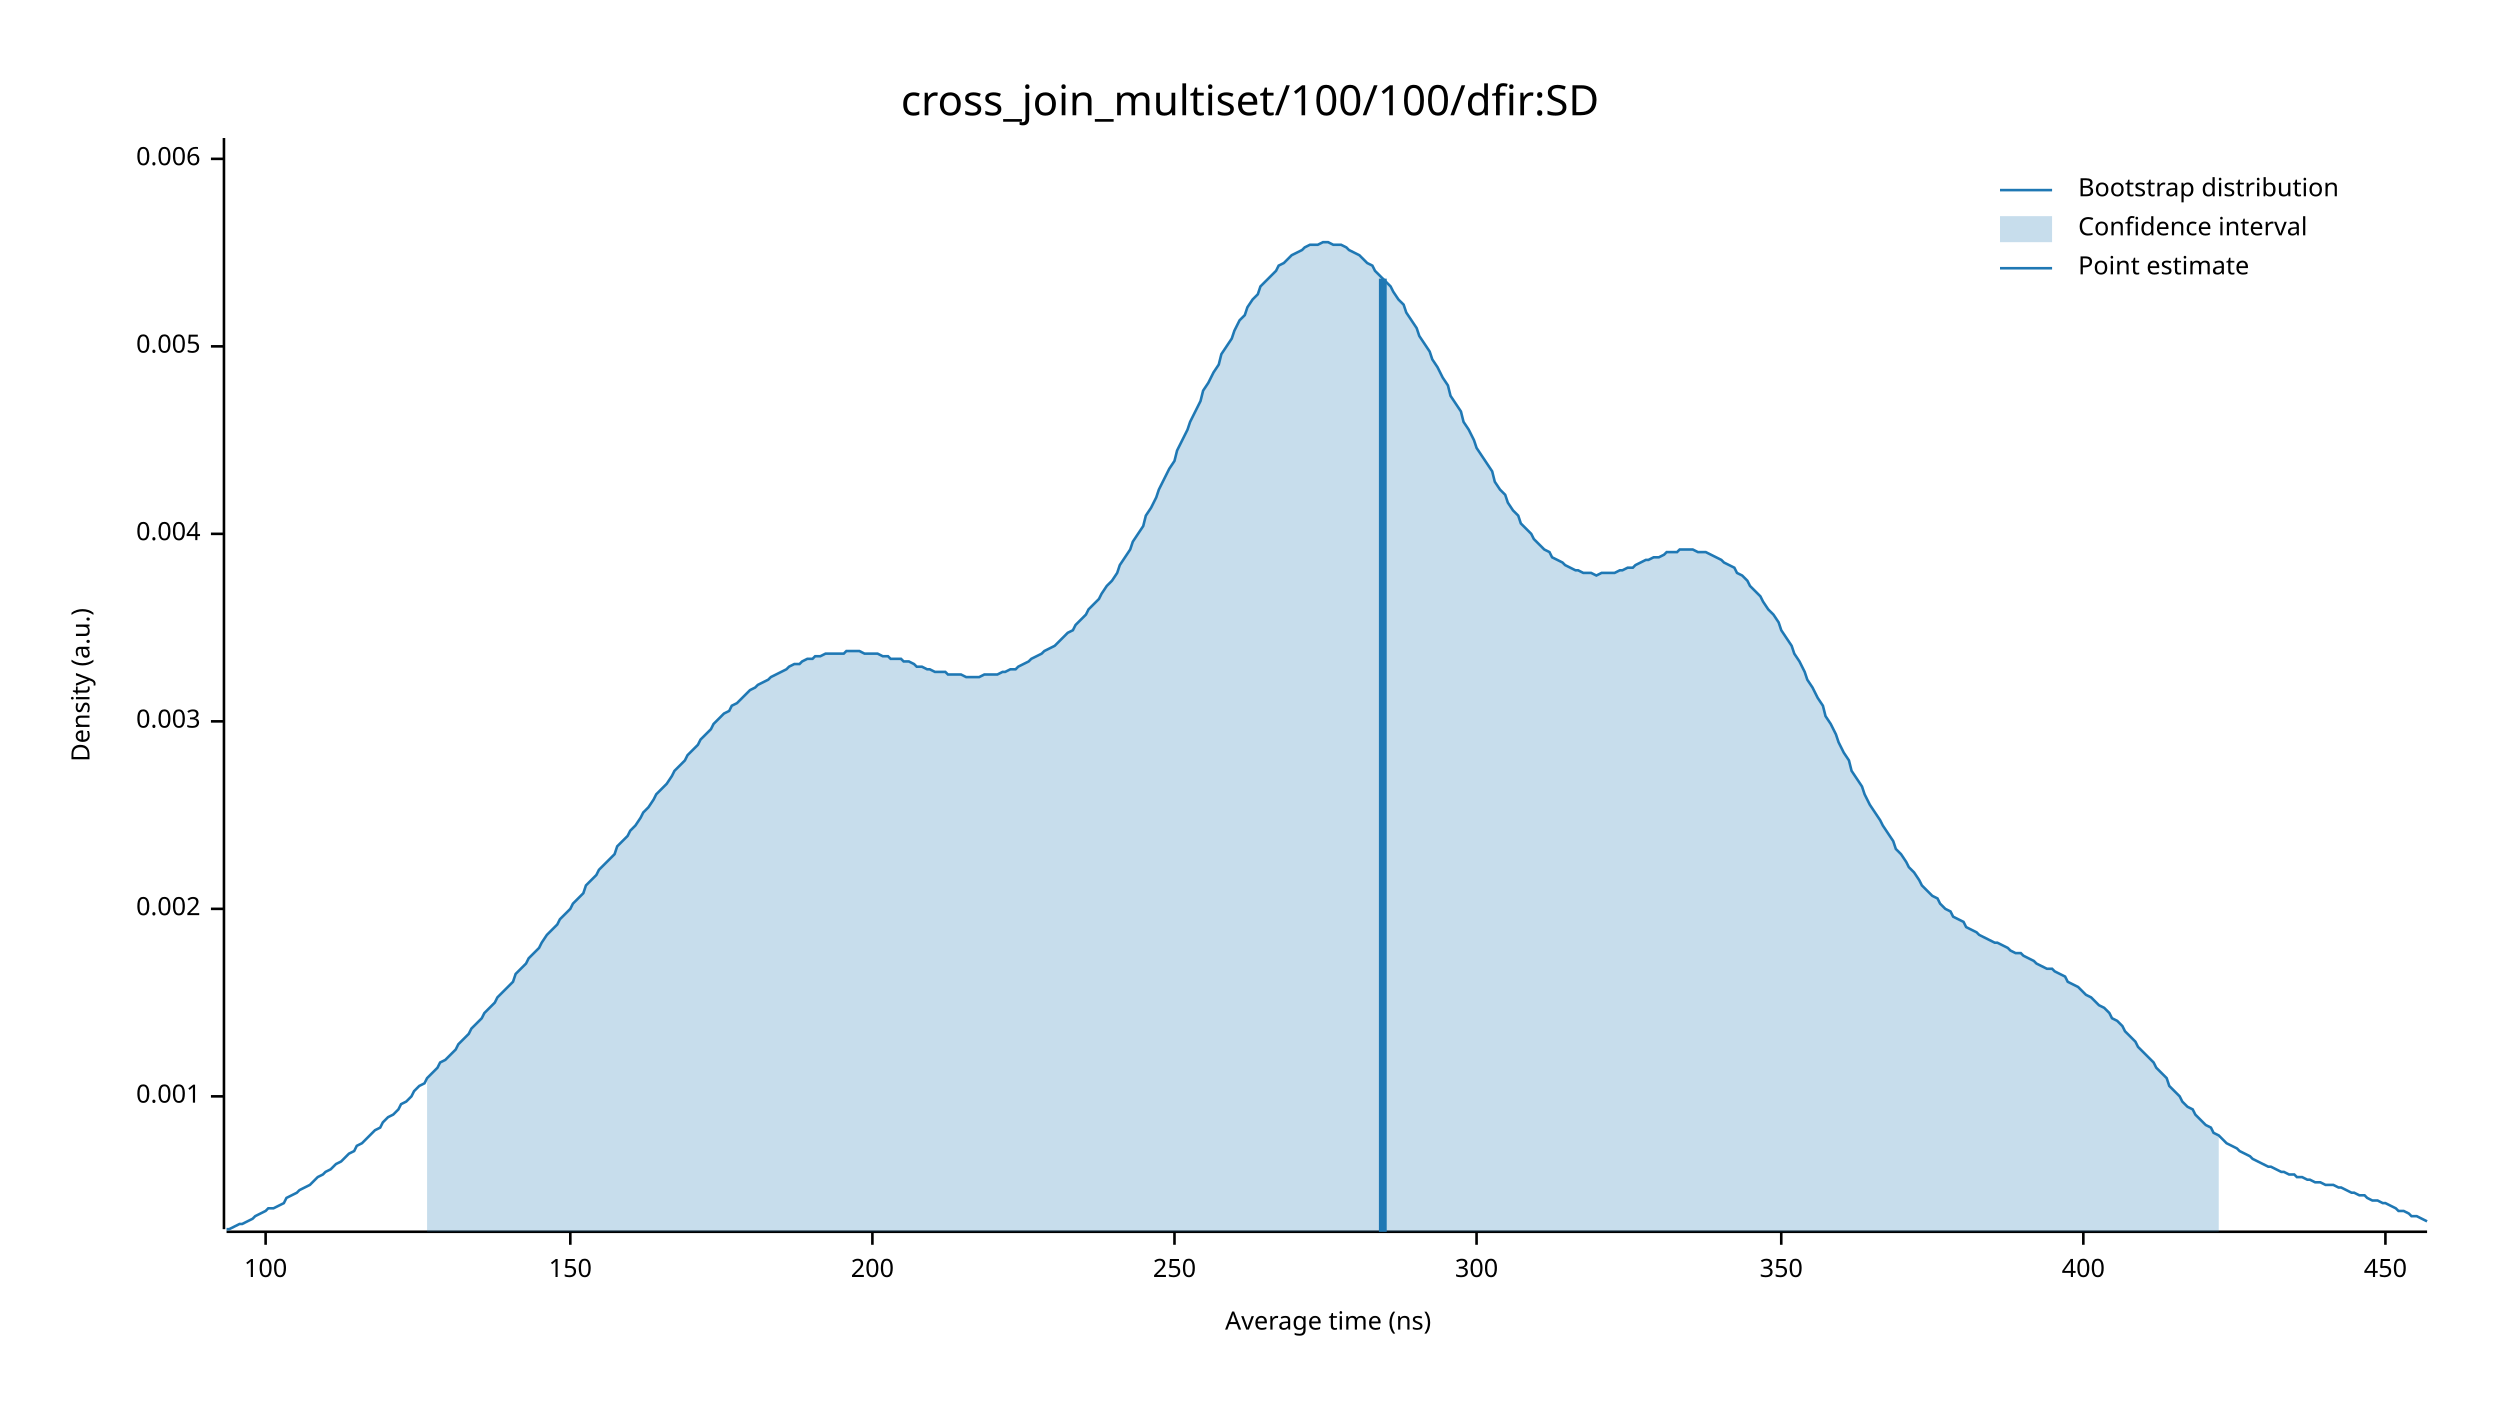
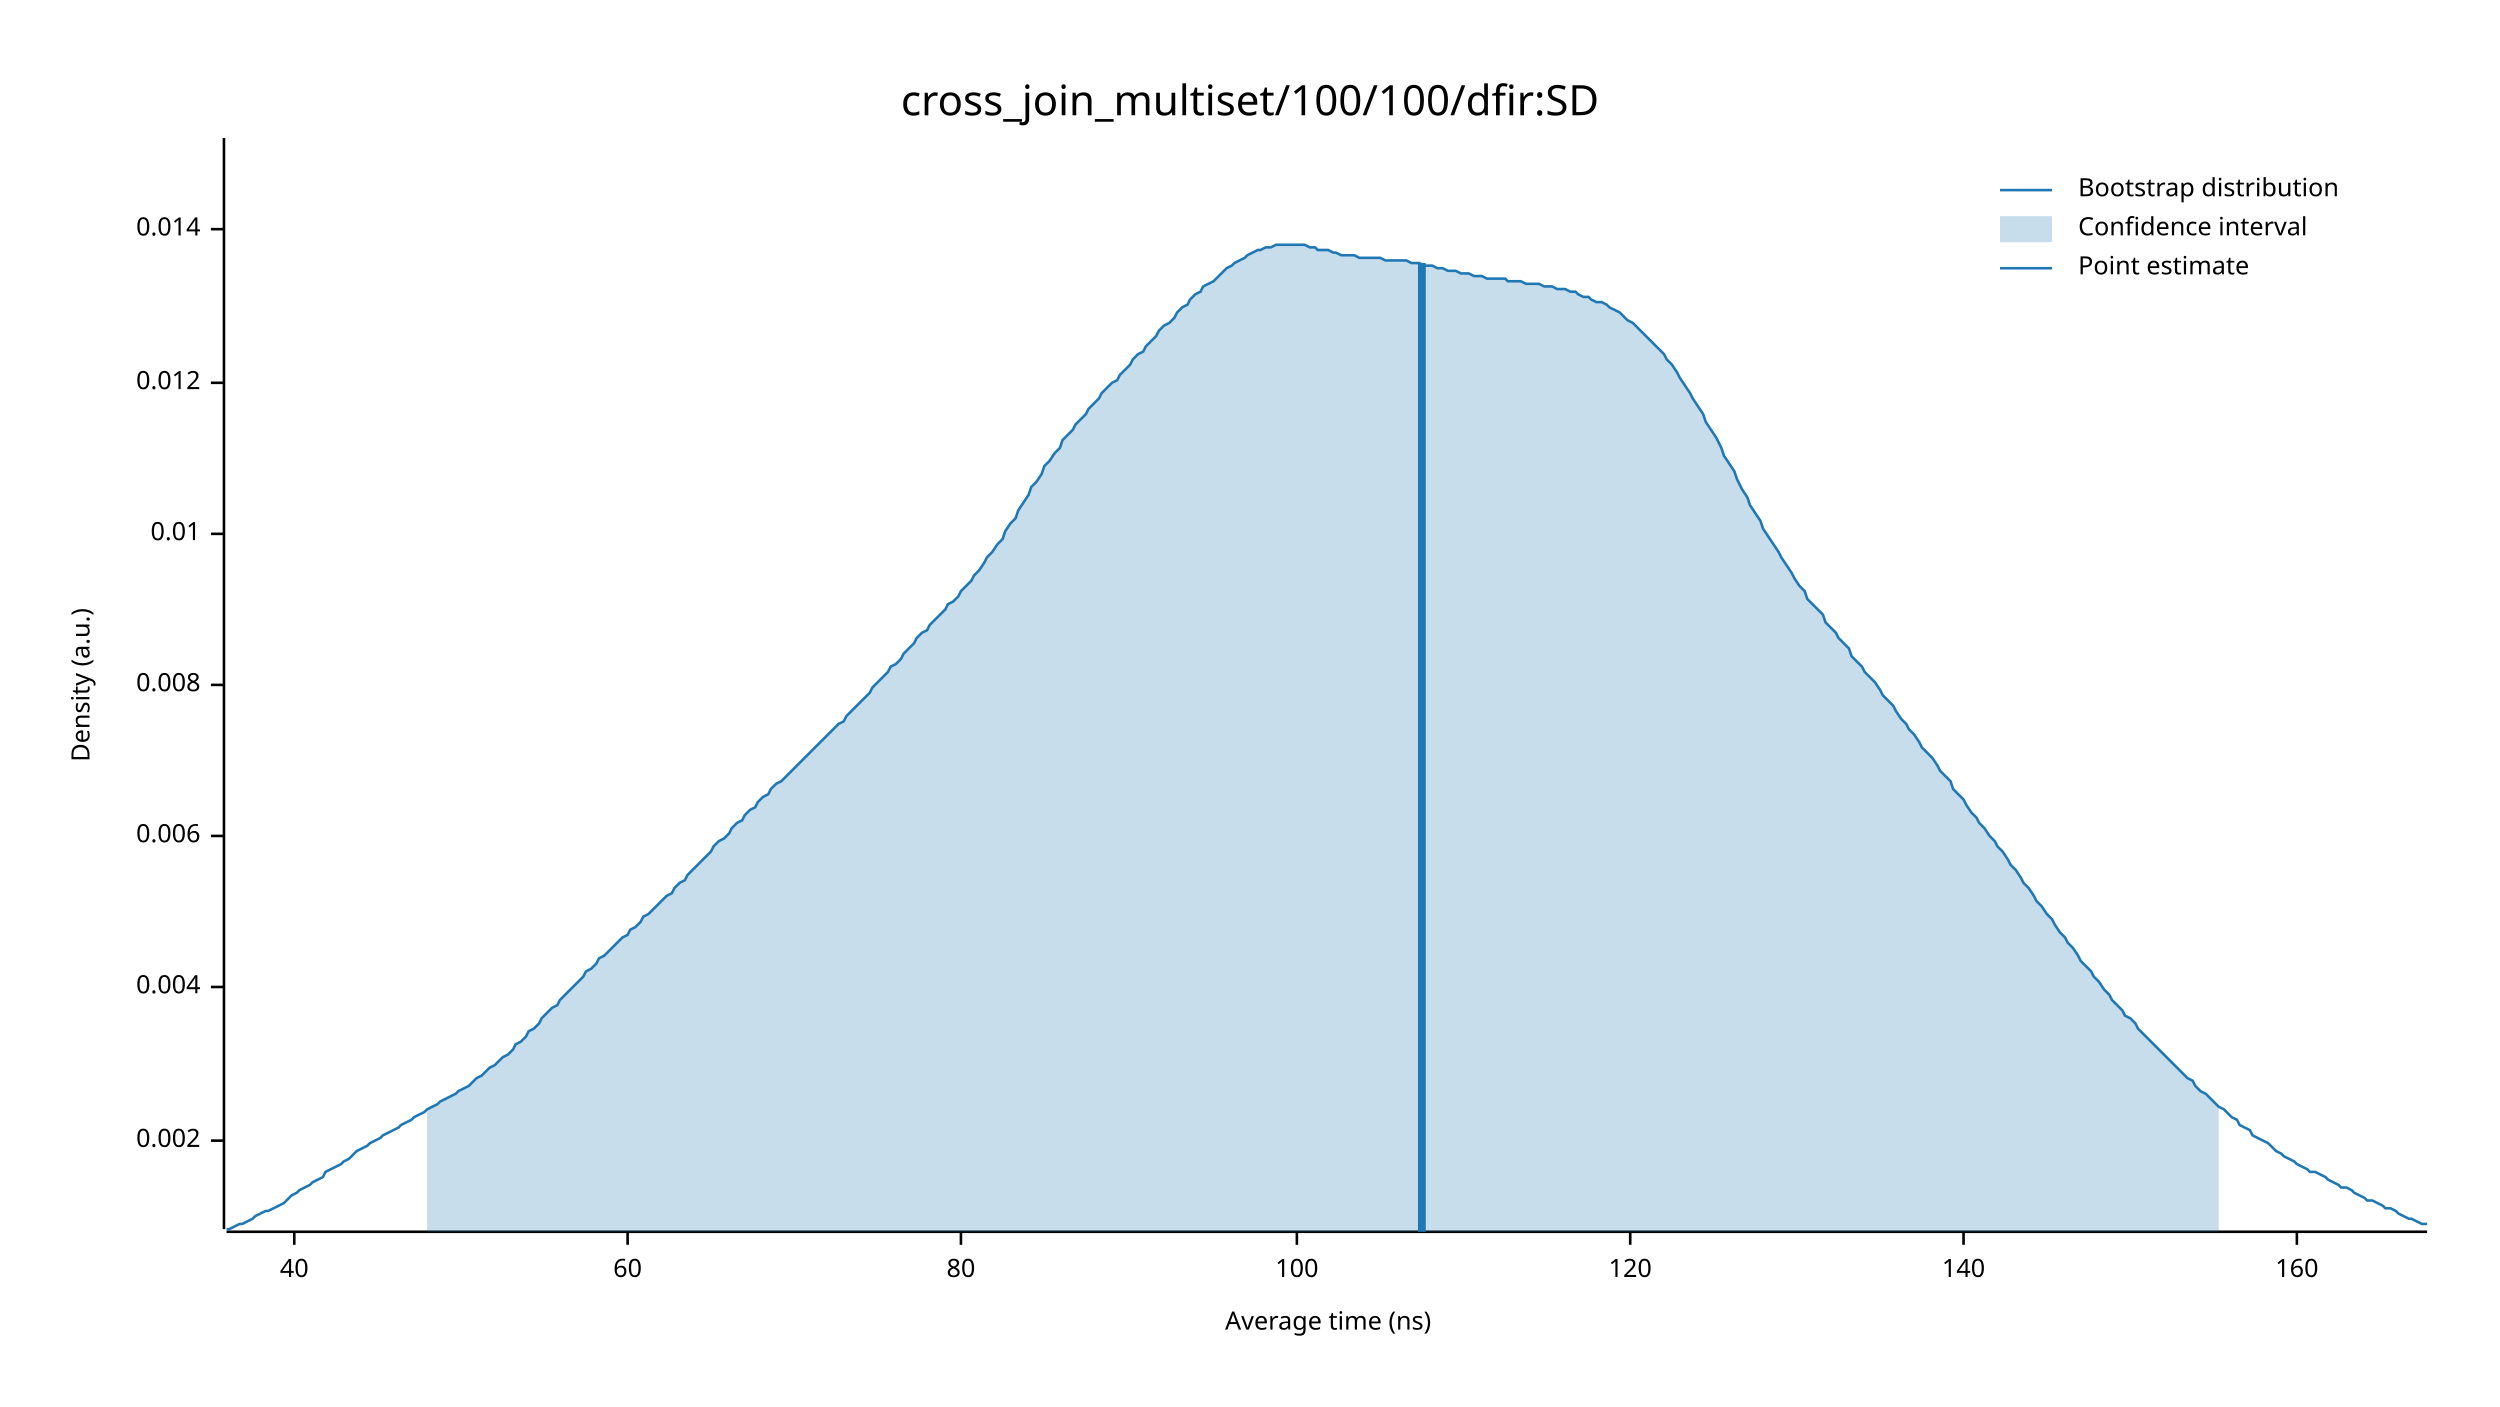
<svg xmlns="http://www.w3.org/2000/svg" width="960" height="540" viewBox="0 0 960 540">
  <text x="480" y="32" dy="0.76em" text-anchor="middle" font-family="sans-serif" font-size="16.129" opacity="1" fill="#000000">
cross_join_multiset/100/100/dfir:SD
</text>
  <text x="27" y="263" dy="0.76em" text-anchor="middle" font-family="sans-serif" font-size="9.677" opacity="1" fill="#000000" transform="rotate(270, 27, 263)">
Density (a.u.)
</text>
  <text x="510" y="513" dy="-0.5ex" text-anchor="middle" font-family="sans-serif" font-size="9.677" opacity="1" fill="#000000">
Average time (ns)
</text>
  <polyline fill="none" opacity="1" stroke="#000000" stroke-width="1" points="86,53 86,472 " />
-   <text x="77" y="421" dy="0.5ex" text-anchor="end" font-family="sans-serif" font-size="9.677" opacity="1" fill="#000000">
- 0.001
- </text>
-   <polyline fill="none" opacity="1" stroke="#000000" stroke-width="1" points="81,421 86,421 " />
-   <text x="77" y="349" dy="0.5ex" text-anchor="end" font-family="sans-serif" font-size="9.677" opacity="1" fill="#000000">
+   <text x="77" y="438" dy="0.5ex" text-anchor="end" font-family="sans-serif" font-size="9.677" opacity="1" fill="#000000">
0.002
</text>
-   <polyline fill="none" opacity="1" stroke="#000000" stroke-width="1" points="81,349 86,349 " />
-   <text x="77" y="277" dy="0.5ex" text-anchor="end" font-family="sans-serif" font-size="9.677" opacity="1" fill="#000000">
- 0.003
- </text>
-   <polyline fill="none" opacity="1" stroke="#000000" stroke-width="1" points="81,277 86,277 " />
-   <text x="77" y="205" dy="0.5ex" text-anchor="end" font-family="sans-serif" font-size="9.677" opacity="1" fill="#000000">
+   <polyline fill="none" opacity="1" stroke="#000000" stroke-width="1" points="81,438 86,438 " />
+   <text x="77" y="379" dy="0.5ex" text-anchor="end" font-family="sans-serif" font-size="9.677" opacity="1" fill="#000000">
0.004
</text>
-   <polyline fill="none" opacity="1" stroke="#000000" stroke-width="1" points="81,205 86,205 " />
-   <text x="77" y="133" dy="0.5ex" text-anchor="end" font-family="sans-serif" font-size="9.677" opacity="1" fill="#000000">
- 0.005
- </text>
-   <polyline fill="none" opacity="1" stroke="#000000" stroke-width="1" points="81,133 86,133 " />
-   <text x="77" y="61" dy="0.5ex" text-anchor="end" font-family="sans-serif" font-size="9.677" opacity="1" fill="#000000">
+   <polyline fill="none" opacity="1" stroke="#000000" stroke-width="1" points="81,379 86,379 " />
+   <text x="77" y="321" dy="0.5ex" text-anchor="end" font-family="sans-serif" font-size="9.677" opacity="1" fill="#000000">
0.006
</text>
-   <polyline fill="none" opacity="1" stroke="#000000" stroke-width="1" points="81,61 86,61 " />
+   <polyline fill="none" opacity="1" stroke="#000000" stroke-width="1" points="81,321 86,321 " />
+   <text x="77" y="263" dy="0.5ex" text-anchor="end" font-family="sans-serif" font-size="9.677" opacity="1" fill="#000000">
+ 0.008
+ </text>
+   <polyline fill="none" opacity="1" stroke="#000000" stroke-width="1" points="81,263 86,263 " />
+   <text x="77" y="205" dy="0.5ex" text-anchor="end" font-family="sans-serif" font-size="9.677" opacity="1" fill="#000000">
+ 0.01
+ </text>
+   <polyline fill="none" opacity="1" stroke="#000000" stroke-width="1" points="81,205 86,205 " />
+   <text x="77" y="147" dy="0.5ex" text-anchor="end" font-family="sans-serif" font-size="9.677" opacity="1" fill="#000000">
+ 0.012
+ </text>
+   <polyline fill="none" opacity="1" stroke="#000000" stroke-width="1" points="81,147 86,147 " />
+   <text x="77" y="88" dy="0.5ex" text-anchor="end" font-family="sans-serif" font-size="9.677" opacity="1" fill="#000000">
+ 0.014
+ </text>
+   <polyline fill="none" opacity="1" stroke="#000000" stroke-width="1" points="81,88 86,88 " />
  <polyline fill="none" opacity="1" stroke="#000000" stroke-width="1" points="87,473 932,473 " />
-   <text x="102" y="483" dy="0.76em" text-anchor="middle" font-family="sans-serif" font-size="9.677" opacity="1" fill="#000000">
+   <text x="113" y="483" dy="0.76em" text-anchor="middle" font-family="sans-serif" font-size="9.677" opacity="1" fill="#000000">
+ 40
+ </text>
+   <polyline fill="none" opacity="1" stroke="#000000" stroke-width="1" points="113,473 113,478 " />
+   <text x="241" y="483" dy="0.76em" text-anchor="middle" font-family="sans-serif" font-size="9.677" opacity="1" fill="#000000">
+ 60
+ </text>
+   <polyline fill="none" opacity="1" stroke="#000000" stroke-width="1" points="241,473 241,478 " />
+   <text x="369" y="483" dy="0.76em" text-anchor="middle" font-family="sans-serif" font-size="9.677" opacity="1" fill="#000000">
+ 80
+ </text>
+   <polyline fill="none" opacity="1" stroke="#000000" stroke-width="1" points="369,473 369,478 " />
+   <text x="498" y="483" dy="0.76em" text-anchor="middle" font-family="sans-serif" font-size="9.677" opacity="1" fill="#000000">
100
</text>
-   <polyline fill="none" opacity="1" stroke="#000000" stroke-width="1" points="102,473 102,478 " />
-   <text x="219" y="483" dy="0.76em" text-anchor="middle" font-family="sans-serif" font-size="9.677" opacity="1" fill="#000000">
- 150
+   <polyline fill="none" opacity="1" stroke="#000000" stroke-width="1" points="498,473 498,478 " />
+   <text x="626" y="483" dy="0.76em" text-anchor="middle" font-family="sans-serif" font-size="9.677" opacity="1" fill="#000000">
+ 120
</text>
-   <polyline fill="none" opacity="1" stroke="#000000" stroke-width="1" points="219,473 219,478 " />
-   <text x="335" y="483" dy="0.76em" text-anchor="middle" font-family="sans-serif" font-size="9.677" opacity="1" fill="#000000">
- 200
+   <polyline fill="none" opacity="1" stroke="#000000" stroke-width="1" points="626,473 626,478 " />
+   <text x="754" y="483" dy="0.76em" text-anchor="middle" font-family="sans-serif" font-size="9.677" opacity="1" fill="#000000">
+ 140
</text>
-   <polyline fill="none" opacity="1" stroke="#000000" stroke-width="1" points="335,473 335,478 " />
-   <text x="451" y="483" dy="0.76em" text-anchor="middle" font-family="sans-serif" font-size="9.677" opacity="1" fill="#000000">
- 250
+   <polyline fill="none" opacity="1" stroke="#000000" stroke-width="1" points="754,473 754,478 " />
+   <text x="882" y="483" dy="0.76em" text-anchor="middle" font-family="sans-serif" font-size="9.677" opacity="1" fill="#000000">
+ 160
</text>
-   <polyline fill="none" opacity="1" stroke="#000000" stroke-width="1" points="451,473 451,478 " />
-   <text x="567" y="483" dy="0.76em" text-anchor="middle" font-family="sans-serif" font-size="9.677" opacity="1" fill="#000000">
- 300
- </text>
-   <polyline fill="none" opacity="1" stroke="#000000" stroke-width="1" points="567,473 567,478 " />
-   <text x="684" y="483" dy="0.76em" text-anchor="middle" font-family="sans-serif" font-size="9.677" opacity="1" fill="#000000">
- 350
- </text>
-   <polyline fill="none" opacity="1" stroke="#000000" stroke-width="1" points="684,473 684,478 " />
-   <text x="800" y="483" dy="0.76em" text-anchor="middle" font-family="sans-serif" font-size="9.677" opacity="1" fill="#000000">
- 400
- </text>
-   <polyline fill="none" opacity="1" stroke="#000000" stroke-width="1" points="800,473 800,478 " />
-   <text x="916" y="483" dy="0.76em" text-anchor="middle" font-family="sans-serif" font-size="9.677" opacity="1" fill="#000000">
- 450
- </text>
-   <polyline fill="none" opacity="1" stroke="#000000" stroke-width="1" points="916,473 916,478 " />
-   <polyline fill="none" opacity="1" stroke="#1F78B4" stroke-width="1" points="87,472 88,472 90,471 92,470 93,470 95,469 97,468 98,467 100,466 102,465 103,464 105,464 107,463 109,462 110,460 112,459 114,458 115,457 117,456 119,455 120,454 122,452 124,451 125,450 127,449 129,447 131,446 132,445 134,443 136,442 137,440 139,439 141,437 142,436 144,434 146,433 147,431 149,429 151,428 153,426 154,424 156,423 158,421 159,419 161,417 163,416 164,414 166,412 168,410 169,408 171,407 173,405 175,403 176,401 178,399 180,397 181,395 183,393 185,391 186,389 188,387 190,385 191,383 193,381 195,379 197,377 198,374 200,372 202,370 203,368 205,366 207,364 208,362 210,359 212,357 214,355 215,353 217,351 219,349 220,347 222,345 224,343 225,340 227,338 229,336 230,334 232,332 234,330 236,328 237,325 239,323 241,321 242,319 244,317 246,314 247,312 249,310 251,307 252,305 254,303 256,301 258,298 259,296 261,294 263,292 264,290 266,288 268,286 269,284 271,282 273,280 274,278 276,276 278,274 280,273 281,271 283,270 285,268 286,267 288,265 290,264 291,263 293,262 295,261 296,260 298,259 300,258 302,257 303,256 305,255 307,255 308,254 310,253 312,253 313,252 315,252 317,251 318,251 320,251 322,251 324,251 325,250 327,250 329,250 330,250 332,251 334,251 335,251 337,251 339,252 341,252 342,253 344,253 346,253 347,254 349,254 351,255 352,256 354,256 356,257 357,257 359,258 361,258 363,258 364,259 366,259 368,259 369,259 371,260 373,260 374,260 376,260 378,259 379,259 381,259 383,259 385,258 386,258 388,257 390,257 391,256 393,255 395,254 396,253 398,252 400,251 401,250 403,249 405,248 407,246 408,245 410,243 412,242 413,240 415,238 417,236 418,234 420,232 422,230 423,228 425,225 427,223 429,220 430,217 432,214 434,211 435,208 437,205 439,202 440,198 442,195 444,191 445,188 447,184 449,180 451,177 452,173 454,169 456,165 457,162 459,158 461,154 462,150 464,147 466,143 468,140 469,136 471,133 473,130 474,127 476,123 478,121 479,118 481,115 483,113 484,110 486,108 488,106 490,104 491,102 493,101 495,99 496,98 498,97 500,96 501,95 503,94 505,94 506,94 508,93 510,93 512,94 513,94 515,94 517,95 518,96 520,97 522,98 523,99 525,101 527,102 528,104 530,106 532,108 534,110 535,112 537,115 539,117 540,120 542,123 544,126 545,129 547,132 549,135 550,138 552,141 554,145 556,148 557,152 559,155 561,158 562,162 564,165 566,169 567,172 569,175 571,178 573,181 574,185 576,188 578,190 579,193 581,196 583,198 584,201 586,203 588,205 589,207 591,209 593,211 595,212 596,214 598,215 600,216 601,217 603,218 605,219 606,219 608,220 610,220 611,220 613,221 615,220 617,220 618,220 620,220 622,219 623,219 625,218 627,218 628,217 630,216 632,215 633,215 635,214 637,214 639,213 640,212 642,212 644,212 645,211 647,211 649,211 650,211 652,212 654,212 655,212 657,213 659,214 661,215 662,216 664,217 666,218 667,220 669,221 671,223 672,225 674,227 676,229 677,231 679,234 681,236 683,239 684,242 686,245 688,248 689,251 691,254 693,258 694,261 696,264 698,268 700,271 701,275 703,278 705,282 706,285 708,289 710,292 711,296 713,299 715,302 716,305 718,309 720,312 722,315 723,317 725,320 727,323 728,326 730,328 732,331 733,333 735,335 737,338 738,340 740,342 742,344 744,345 745,347 747,349 749,350 750,352 752,353 754,354 755,356 757,357 759,358 760,359 762,360 764,361 766,362 767,362 769,363 771,364 772,365 774,366 776,366 777,367 779,368 781,369 782,370 784,371 786,372 788,372 789,373 791,374 793,375 794,377 796,378 798,379 799,380 801,382 803,383 804,384 806,386 808,387 810,389 811,391 813,392 815,394 816,396 818,398 820,400 821,402 823,404 825,406 827,408 828,410 830,412 832,414 833,417 835,419 837,421 838,423 840,425 842,426 843,428 845,430 847,432 849,433 850,435 852,436 854,438 855,439 857,440 859,441 860,442 862,443 864,444 865,445 867,446 869,447 871,448 872,448 874,449 876,450 877,450 879,451 881,451 882,452 884,452 886,453 887,453 889,454 891,454 893,455 894,455 896,455 898,456 899,456 901,457 903,458 904,458 906,459 908,459 909,460 911,461 913,461 915,462 916,462 918,463 920,464 921,465 923,465 925,466 926,467 928,467 930,468 932,469 " />
-   <polygon opacity="0.25" fill="#1F78B4" points="164,414 166,412 168,410 169,408 171,407 173,405 175,403 176,401 178,399 180,397 181,395 183,393 185,391 186,389 188,387 190,385 191,383 193,381 195,379 197,377 198,374 200,372 202,370 203,368 205,366 207,364 208,362 210,359 212,357 214,355 215,353 217,351 219,349 220,347 222,345 224,343 225,340 227,338 229,336 230,334 232,332 234,330 236,328 237,325 239,323 241,321 242,319 244,317 246,314 247,312 249,310 251,307 252,305 254,303 256,301 258,298 259,296 261,294 263,292 264,290 266,288 268,286 269,284 271,282 273,280 274,278 276,276 278,274 280,273 281,271 283,270 285,268 286,267 288,265 290,264 291,263 293,262 295,261 296,260 298,259 300,258 302,257 303,256 305,255 307,255 308,254 310,253 312,253 313,252 315,252 317,251 318,251 320,251 322,251 324,251 325,250 327,250 329,250 330,250 332,251 334,251 335,251 337,251 339,252 341,252 342,253 344,253 346,253 347,254 349,254 351,255 352,256 354,256 356,257 357,257 359,258 361,258 363,258 364,259 366,259 368,259 369,259 371,260 373,260 374,260 376,260 378,259 379,259 381,259 383,259 385,258 386,258 388,257 390,257 391,256 393,255 395,254 396,253 398,252 400,251 401,250 403,249 405,248 407,246 408,245 410,243 412,242 413,240 415,238 417,236 418,234 420,232 422,230 423,228 425,225 427,223 429,220 430,217 432,214 434,211 435,208 437,205 439,202 440,198 442,195 444,191 445,188 447,184 449,180 451,177 452,173 454,169 456,165 457,162 459,158 461,154 462,150 464,147 466,143 468,140 469,136 471,133 473,130 474,127 476,123 478,121 479,118 481,115 483,113 484,110 486,108 488,106 490,104 491,102 493,101 495,99 496,98 498,97 500,96 501,95 503,94 505,94 506,94 508,93 510,93 512,94 513,94 515,94 517,95 518,96 520,97 522,98 523,99 525,101 527,102 528,104 530,106 532,108 534,110 535,112 537,115 539,117 540,120 542,123 544,126 545,129 547,132 549,135 550,138 552,141 554,145 556,148 557,152 559,155 561,158 562,162 564,165 566,169 567,172 569,175 571,178 573,181 574,185 576,188 578,190 579,193 581,196 583,198 584,201 586,203 588,205 589,207 591,209 593,211 595,212 596,214 598,215 600,216 601,217 603,218 605,219 606,219 608,220 610,220 611,220 613,221 615,220 617,220 618,220 620,220 622,219 623,219 625,218 627,218 628,217 630,216 632,215 633,215 635,214 637,214 639,213 640,212 642,212 644,212 645,211 647,211 649,211 650,211 652,212 654,212 655,212 657,213 659,214 661,215 662,216 664,217 666,218 667,220 669,221 671,223 672,225 674,227 676,229 677,231 679,234 681,236 683,239 684,242 686,245 688,248 689,251 691,254 693,258 694,261 696,264 698,268 700,271 701,275 703,278 705,282 706,285 708,289 710,292 711,296 713,299 715,302 716,305 718,309 720,312 722,315 723,317 725,320 727,323 728,326 730,328 732,331 733,333 735,335 737,338 738,340 740,342 742,344 744,345 745,347 747,349 749,350 750,352 752,353 754,354 755,356 757,357 759,358 760,359 762,360 764,361 766,362 767,362 769,363 771,364 772,365 774,366 776,366 777,367 779,368 781,369 782,370 784,371 786,372 788,372 789,373 791,374 793,375 794,377 796,378 798,379 799,380 801,382 803,383 804,384 806,386 808,387 810,389 811,391 813,392 815,394 816,396 818,398 820,400 821,402 823,404 825,406 827,408 828,410 830,412 832,414 833,417 835,419 837,421 838,423 840,425 842,426 843,428 845,430 847,432 849,433 850,435 852,436 852,473 164,473 " />
-   <polyline fill="none" opacity="1" stroke="#1F78B4" stroke-width="3" points="531,473 531,107 " />
+   <polyline fill="none" opacity="1" stroke="#000000" stroke-width="1" points="882,473 882,478 " />
+   <polyline fill="none" opacity="1" stroke="#1F78B4" stroke-width="1" points="87,472 88,472 90,471 92,470 93,470 95,469 97,468 98,467 100,466 102,465 103,465 105,464 107,463 109,462 110,461 112,459 114,458 115,457 117,456 119,455 120,454 122,453 124,452 125,450 127,449 129,448 131,447 132,446 134,445 136,443 137,442 139,441 141,440 142,439 144,438 146,437 147,436 149,435 151,434 153,433 154,432 156,431 158,430 159,429 161,428 163,427 164,426 166,425 168,424 169,423 171,422 173,421 175,420 176,419 178,418 180,417 181,416 183,414 185,413 186,412 188,410 190,409 191,408 193,406 195,405 197,403 198,401 200,400 202,398 203,396 205,395 207,393 208,391 210,389 212,387 214,386 215,384 217,382 219,380 220,379 222,377 224,375 225,373 227,372 229,370 230,368 232,367 234,365 236,363 237,362 239,360 241,359 242,357 244,356 246,354 247,352 249,351 251,349 252,348 254,346 256,344 258,343 259,341 261,339 263,338 264,336 266,334 268,332 269,331 271,329 273,327 274,325 276,323 278,322 280,320 281,318 283,316 285,315 286,313 288,311 290,310 291,308 293,306 295,305 296,303 298,301 300,300 302,298 303,297 305,295 307,293 308,292 310,290 312,288 313,287 315,285 317,283 318,282 320,280 322,278 324,277 325,275 327,273 329,271 330,270 332,268 334,266 335,264 337,262 339,260 341,258 342,256 344,255 346,253 347,251 349,249 351,247 352,245 354,243 356,242 357,240 359,238 361,236 363,234 364,232 366,231 368,229 369,227 371,225 373,223 374,221 376,219 378,216 379,214 381,212 383,209 385,207 386,204 388,201 390,199 391,196 393,193 395,190 396,187 398,185 400,182 401,179 403,177 405,174 407,172 408,169 410,167 412,165 413,163 415,161 417,159 418,157 420,155 422,153 423,151 425,149 427,147 429,146 430,144 432,142 434,140 435,138 437,136 439,135 440,133 442,131 444,129 445,127 447,125 449,124 451,122 452,120 454,118 456,117 457,115 459,113 461,112 462,110 464,109 466,108 468,106 469,105 471,103 473,102 474,101 476,100 478,99 479,98 481,97 483,96 484,96 486,95 488,95 490,94 491,94 493,94 495,94 496,94 498,94 500,94 501,94 503,95 505,95 506,96 508,96 510,96 512,97 513,97 515,98 517,98 518,98 520,98 522,99 523,99 525,99 527,99 528,99 530,99 532,100 534,100 535,100 537,100 539,100 540,100 542,101 544,101 545,101 547,102 549,102 550,102 552,103 554,103 556,104 557,104 559,104 561,105 562,105 564,105 566,106 567,106 569,106 571,107 573,107 574,107 576,107 578,107 579,108 581,108 583,108 584,108 586,109 588,109 589,109 591,109 593,110 595,110 596,110 598,111 600,111 601,111 603,112 605,112 606,113 608,114 610,114 611,115 613,116 615,116 617,117 618,118 620,119 622,120 623,121 625,123 627,124 628,125 630,127 632,129 633,130 635,132 637,134 639,136 640,138 642,140 644,143 645,145 647,148 649,151 650,153 652,156 654,159 655,162 657,165 659,168 661,172 662,175 664,178 666,181 667,184 669,188 671,191 672,194 674,197 676,200 677,203 679,206 681,209 683,212 684,214 686,217 688,220 689,222 691,225 693,227 694,230 696,232 698,234 700,236 701,239 703,241 705,243 706,245 708,247 710,249 711,252 713,254 715,256 716,258 718,260 720,262 722,265 723,267 725,269 727,271 728,273 730,276 732,278 733,280 735,282 737,285 738,287 740,289 742,291 744,294 745,296 747,298 749,300 750,303 752,305 754,307 755,309 757,312 759,314 760,316 762,318 764,321 766,323 767,325 769,327 771,330 772,332 774,334 776,337 777,339 779,341 781,344 782,346 784,348 786,351 788,353 789,355 791,358 793,360 794,362 796,364 798,367 799,369 801,371 803,373 804,375 806,377 808,380 810,382 811,384 813,386 815,388 816,390 818,391 820,393 821,395 823,397 825,399 827,401 828,402 830,404 832,406 833,407 835,409 837,411 838,412 840,414 842,415 843,417 845,419 847,420 849,422 850,423 852,425 854,426 855,427 857,429 859,430 860,432 862,433 864,434 865,436 867,437 869,438 871,439 872,440 874,442 876,443 877,444 879,445 881,446 882,447 884,448 886,449 887,450 889,450 891,451 893,452 894,453 896,454 898,455 899,456 901,456 903,457 904,458 906,459 908,460 909,461 911,461 913,462 915,463 916,464 918,464 920,465 921,466 923,467 925,468 926,468 928,469 930,470 932,470 " />
+   <polygon opacity="0.25" fill="#1F78B4" points="164,426 166,425 168,424 169,423 171,422 173,421 175,420 176,419 178,418 180,417 181,416 183,414 185,413 186,412 188,410 190,409 191,408 193,406 195,405 197,403 198,401 200,400 202,398 203,396 205,395 207,393 208,391 210,389 212,387 214,386 215,384 217,382 219,380 220,379 222,377 224,375 225,373 227,372 229,370 230,368 232,367 234,365 236,363 237,362 239,360 241,359 242,357 244,356 246,354 247,352 249,351 251,349 252,348 254,346 256,344 258,343 259,341 261,339 263,338 264,336 266,334 268,332 269,331 271,329 273,327 274,325 276,323 278,322 280,320 281,318 283,316 285,315 286,313 288,311 290,310 291,308 293,306 295,305 296,303 298,301 300,300 302,298 303,297 305,295 307,293 308,292 310,290 312,288 313,287 315,285 317,283 318,282 320,280 322,278 324,277 325,275 327,273 329,271 330,270 332,268 334,266 335,264 337,262 339,260 341,258 342,256 344,255 346,253 347,251 349,249 351,247 352,245 354,243 356,242 357,240 359,238 361,236 363,234 364,232 366,231 368,229 369,227 371,225 373,223 374,221 376,219 378,216 379,214 381,212 383,209 385,207 386,204 388,201 390,199 391,196 393,193 395,190 396,187 398,185 400,182 401,179 403,177 405,174 407,172 408,169 410,167 412,165 413,163 415,161 417,159 418,157 420,155 422,153 423,151 425,149 427,147 429,146 430,144 432,142 434,140 435,138 437,136 439,135 440,133 442,131 444,129 445,127 447,125 449,124 451,122 452,120 454,118 456,117 457,115 459,113 461,112 462,110 464,109 466,108 468,106 469,105 471,103 473,102 474,101 476,100 478,99 479,98 481,97 483,96 484,96 486,95 488,95 490,94 491,94 493,94 495,94 496,94 498,94 500,94 501,94 503,95 505,95 506,96 508,96 510,96 512,97 513,97 515,98 517,98 518,98 520,98 522,99 523,99 525,99 527,99 528,99 530,99 532,100 534,100 535,100 537,100 539,100 540,100 542,101 544,101 545,101 547,102 549,102 550,102 552,103 554,103 556,104 557,104 559,104 561,105 562,105 564,105 566,106 567,106 569,106 571,107 573,107 574,107 576,107 578,107 579,108 581,108 583,108 584,108 586,109 588,109 589,109 591,109 593,110 595,110 596,110 598,111 600,111 601,111 603,112 605,112 606,113 608,114 610,114 611,115 613,116 615,116 617,117 618,118 620,119 622,120 623,121 625,123 627,124 628,125 630,127 632,129 633,130 635,132 637,134 639,136 640,138 642,140 644,143 645,145 647,148 649,151 650,153 652,156 654,159 655,162 657,165 659,168 661,172 662,175 664,178 666,181 667,184 669,188 671,191 672,194 674,197 676,200 677,203 679,206 681,209 683,212 684,214 686,217 688,220 689,222 691,225 693,227 694,230 696,232 698,234 700,236 701,239 703,241 705,243 706,245 708,247 710,249 711,252 713,254 715,256 716,258 718,260 720,262 722,265 723,267 725,269 727,271 728,273 730,276 732,278 733,280 735,282 737,285 738,287 740,289 742,291 744,294 745,296 747,298 749,300 750,303 752,305 754,307 755,309 757,312 759,314 760,316 762,318 764,321 766,323 767,325 769,327 771,330 772,332 774,334 776,337 777,339 779,341 781,344 782,346 784,348 786,351 788,353 789,355 791,358 793,360 794,362 796,364 798,367 799,369 801,371 803,373 804,375 806,377 808,380 810,382 811,384 813,386 815,388 816,390 818,391 820,393 821,395 823,397 825,399 827,401 828,402 830,404 832,406 833,407 835,409 837,411 838,412 840,414 842,415 843,417 845,419 847,420 849,422 850,423 852,425 852,473 164,473 " />
+   <polyline fill="none" opacity="1" stroke="#1F78B4" stroke-width="3" points="546,473 546,101 " />
  <text x="798" y="68" dy="0.76em" text-anchor="start" font-family="sans-serif" font-size="9.677" opacity="1" fill="#000000">
Bootstrap distribution
</text>
  <text x="798" y="83" dy="0.76em" text-anchor="start" font-family="sans-serif" font-size="9.677" opacity="1" fill="#000000">
Confidence interval
</text>
  <text x="798" y="98" dy="0.76em" text-anchor="start" font-family="sans-serif" font-size="9.677" opacity="1" fill="#000000">
Point estimate
</text>
  <polyline fill="none" opacity="1" stroke="#1F78B4" stroke-width="1" points="768,73 788,73 " />
  <rect x="768" y="83" width="20" height="10" opacity="0.25" fill="#1F78B4" stroke="none" />
  <polyline fill="none" opacity="1" stroke="#1F78B4" stroke-width="1" points="768,103 788,103 " />
</svg>
